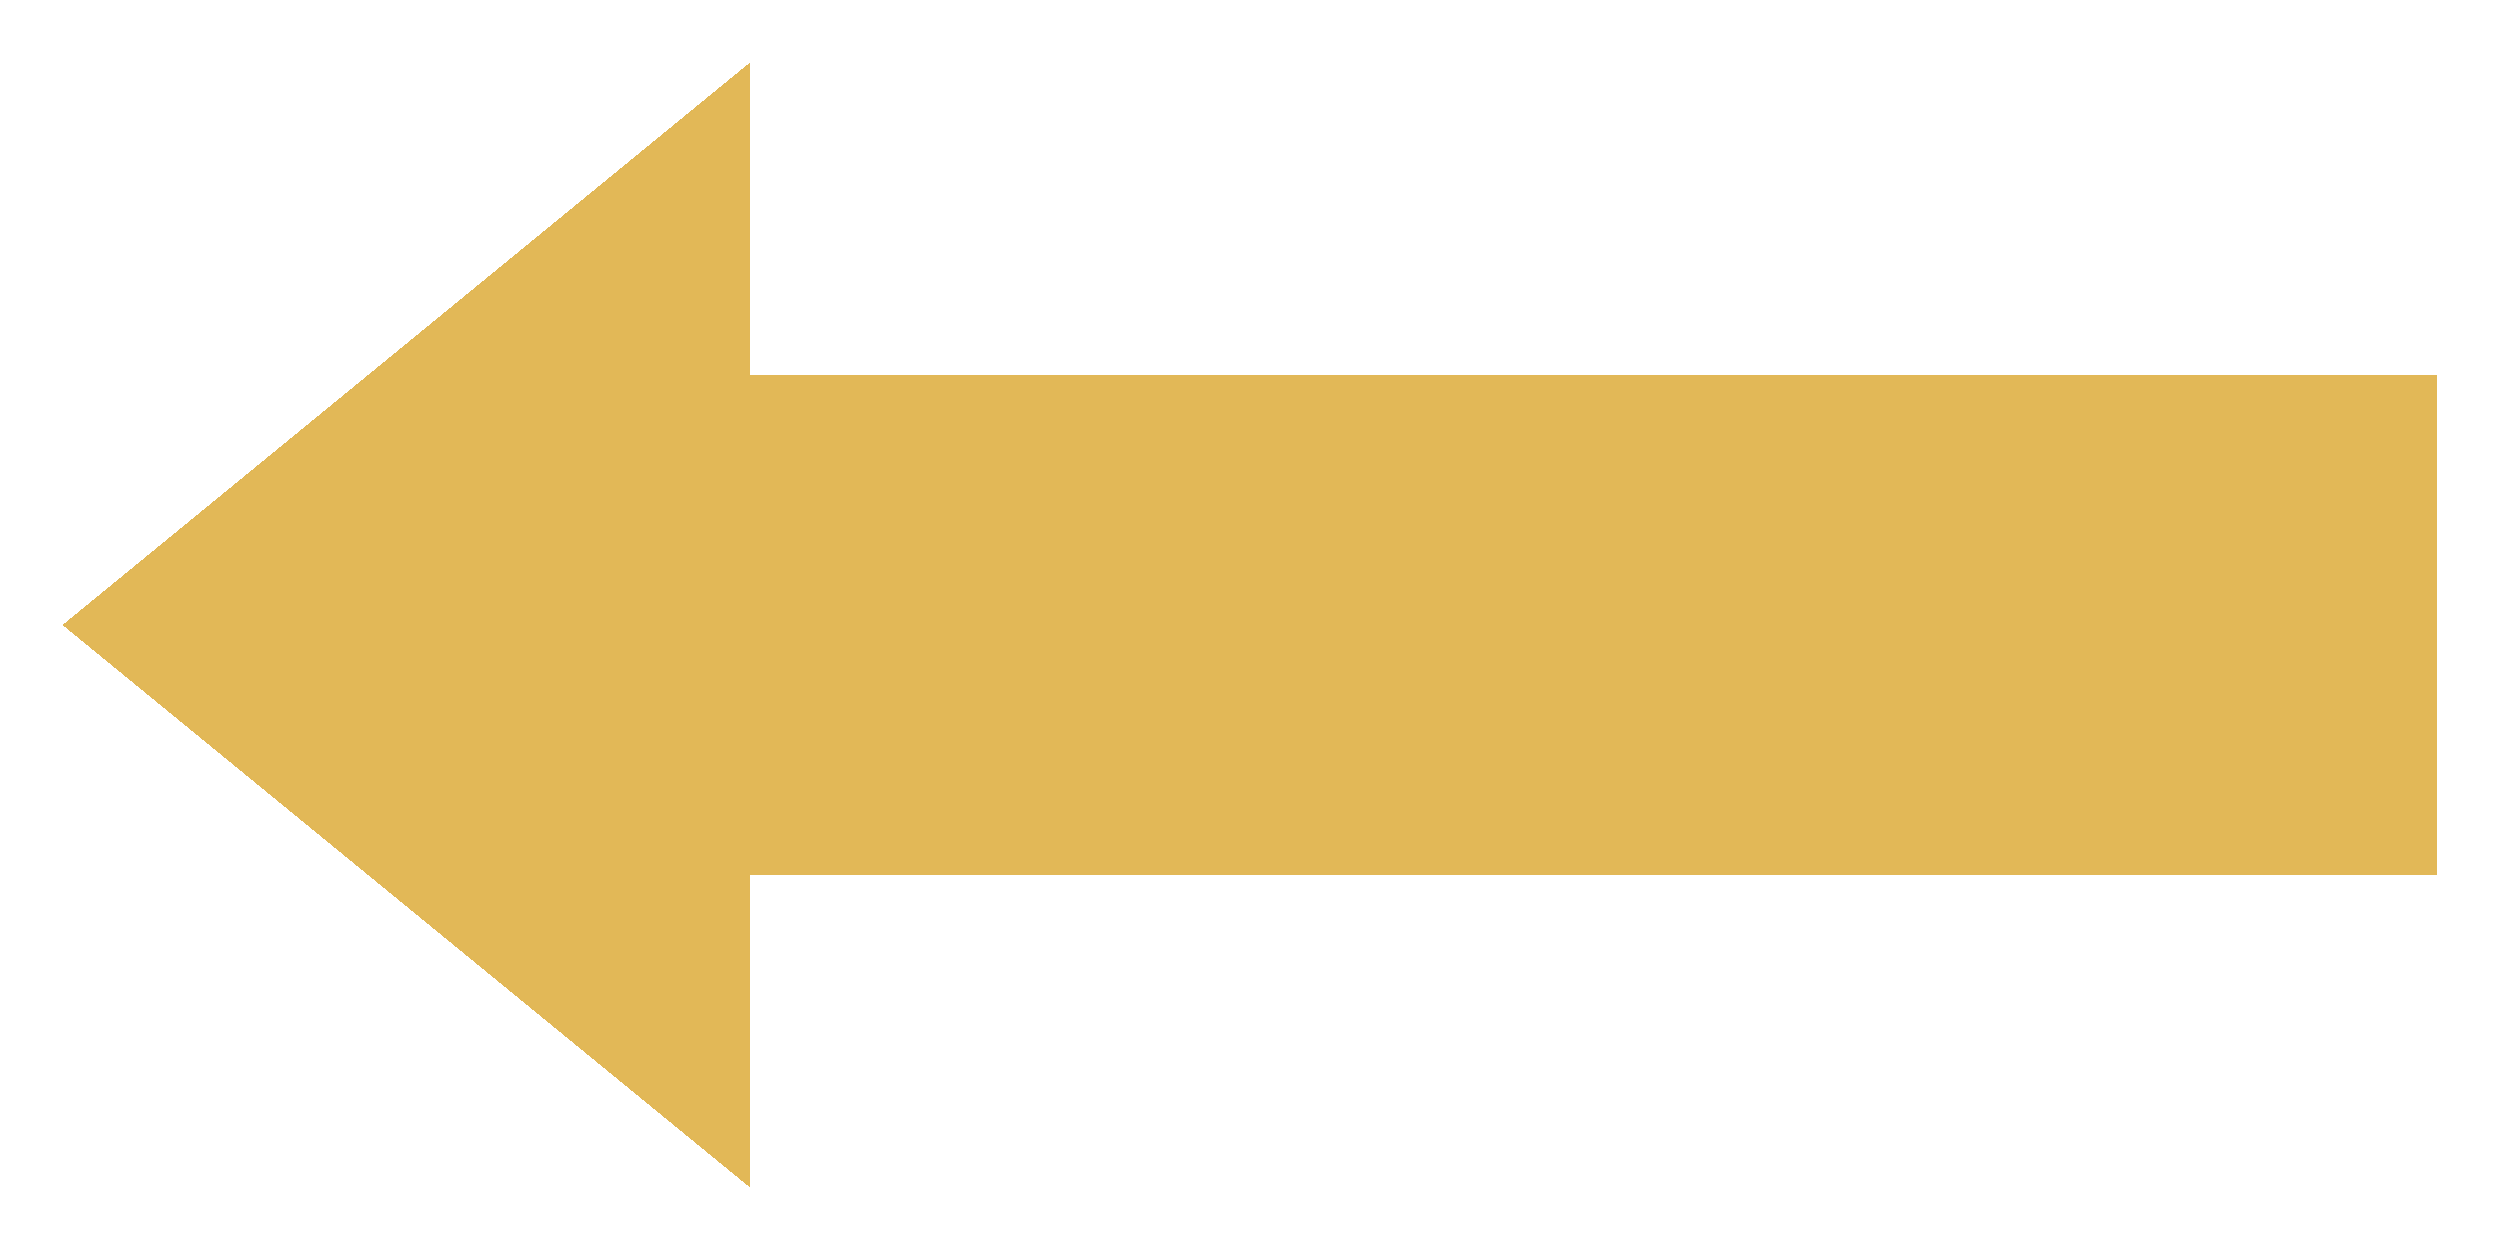
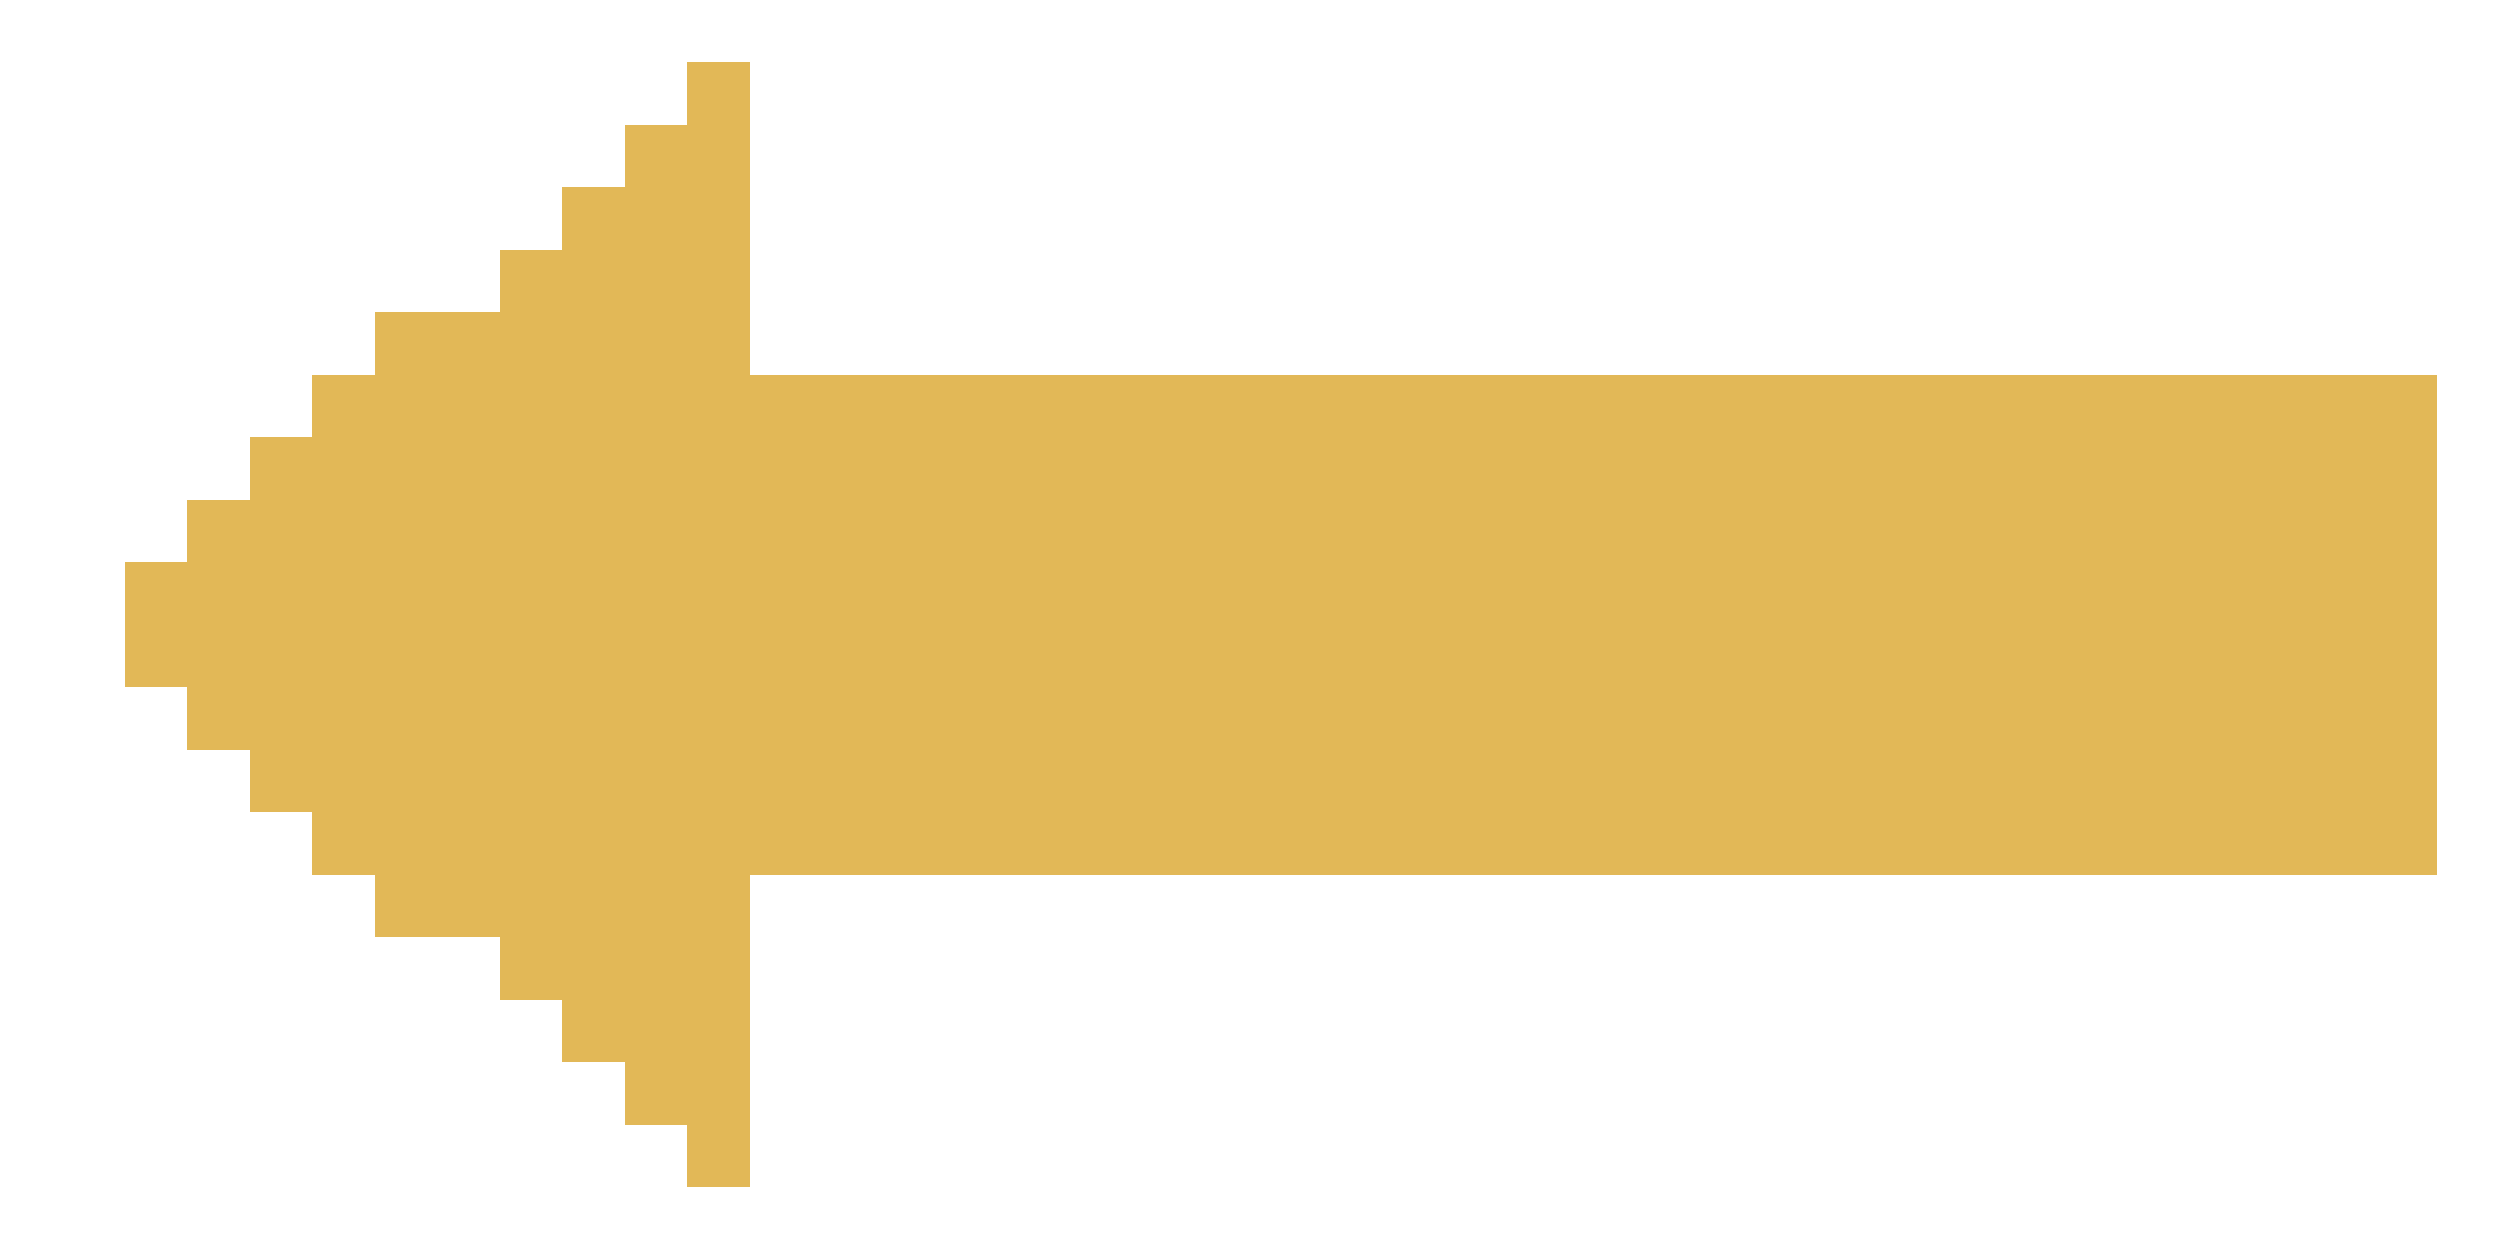
<svg xmlns="http://www.w3.org/2000/svg" viewBox="0 0 40 20" shape-rendering="crispEdges">
-   <path fill="#e2b857" d="M1 10 12 1v5h27v8H12v5z" />
+   <path fill="#e2b857" d="M11 1h1v1h-1zM10 2h2v1h-2zM9 3h3v1h-3zM8 4h4v1h-4zM6 5h6v1h-6zM5 6h34v1h-34zM4 7h35v1h-35zM3 8h36v1h-36zM2 9h37v1h-37zM2 10h37v1h-37zM3 11h36v1h-36zM4 12h35v1h-35zM5 13h34v1h-34zM6 14h6v1h-6zM8 15h4v1h-4zM9 16h3v1h-3zM10 17h2v1h-2zM11 18h1v1h-1z" />
</svg>
